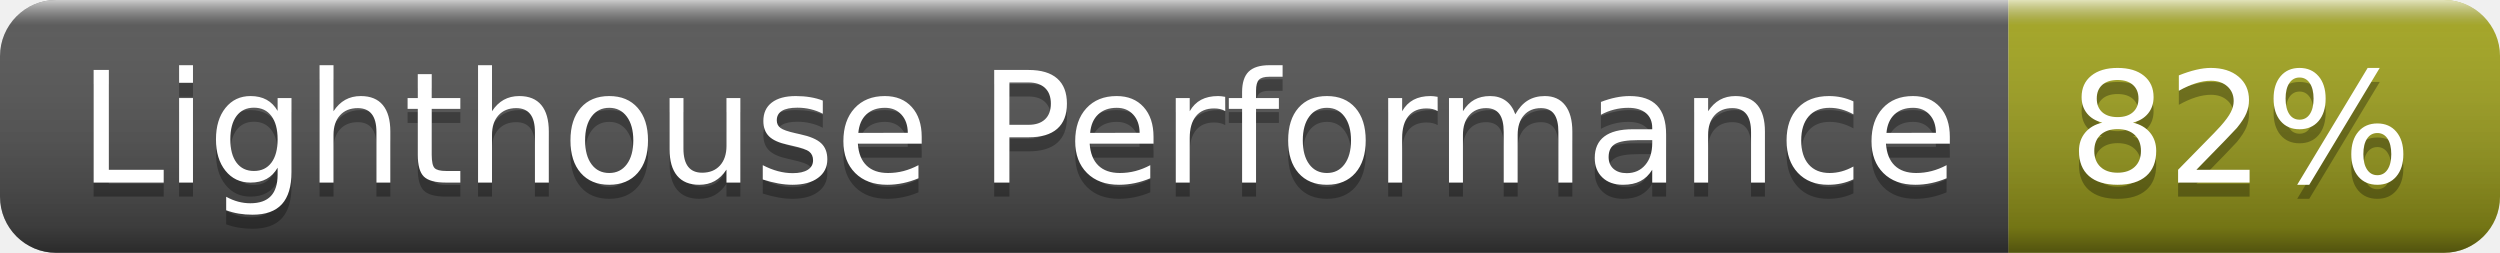
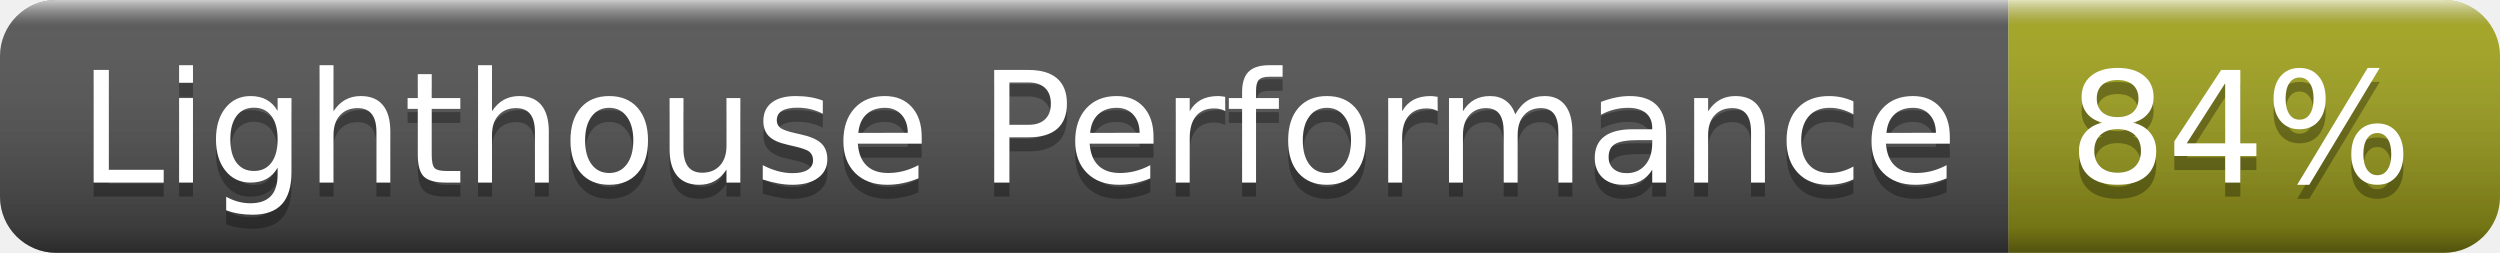
- <svg xmlns="http://www.w3.org/2000/svg" width="178" height="18" role="img" aria-label="Lighthouse Performance: 82%">
+ <svg xmlns="http://www.w3.org/2000/svg" width="178" height="18" role="img" aria-label="Lighthouse Performance: 84%">
  <linearGradient id="s" x2="0" y2="100%">
    <stop offset="0" stop-color="#fff" stop-opacity=".7" />
    <stop offset=".1" stop-color="#aaa" stop-opacity=".1" />
    <stop offset=".9" stop-color="#000" stop-opacity=".3" />
    <stop offset="1" stop-color="#000" stop-opacity=".5" />
  </linearGradient>
  <clipPath id="r">
    <rect width="178" height="18" rx="4" fill="#fff" />
  </clipPath>
  <g clip-path="url(#r)">
    <rect width="143" height="18" fill="#555" />
    <rect x="143" width="35" height="18" fill="#a4a61d" />
    <rect width="178" height="18" fill="url(#s)" />
  </g>
  <g fill="#fff" text-anchor="middle" font-family="Verdana,Geneva,DejaVu Sans,sans-serif" text-rendering="geometricPrecision" font-size="110">
    <text aria-hidden="true" x="725" y="140" fill="#010101" fill-opacity=".3" transform="scale(.1)" textLength="1330">Lighthouse Performance</text>
    <text x="725" y="130" transform="scale(.1)" fill="#fff" textLength="1330">Lighthouse Performance</text>
-     <text aria-hidden="true" x="1595" y="140" fill="#010101" fill-opacity=".3" transform="scale(.1)" textLength="250">82%</text>
-     <text x="1595" y="130" transform="scale(.1)" fill="#fff" textLength="250">82%</text>
+     <text aria-hidden="true" x="1595" y="140" fill="#010101" fill-opacity=".3" transform="scale(.1)" textLength="250">84%</text>
+     <text x="1595" y="130" transform="scale(.1)" fill="#fff" textLength="250">84%</text>
  </g>
</svg>
